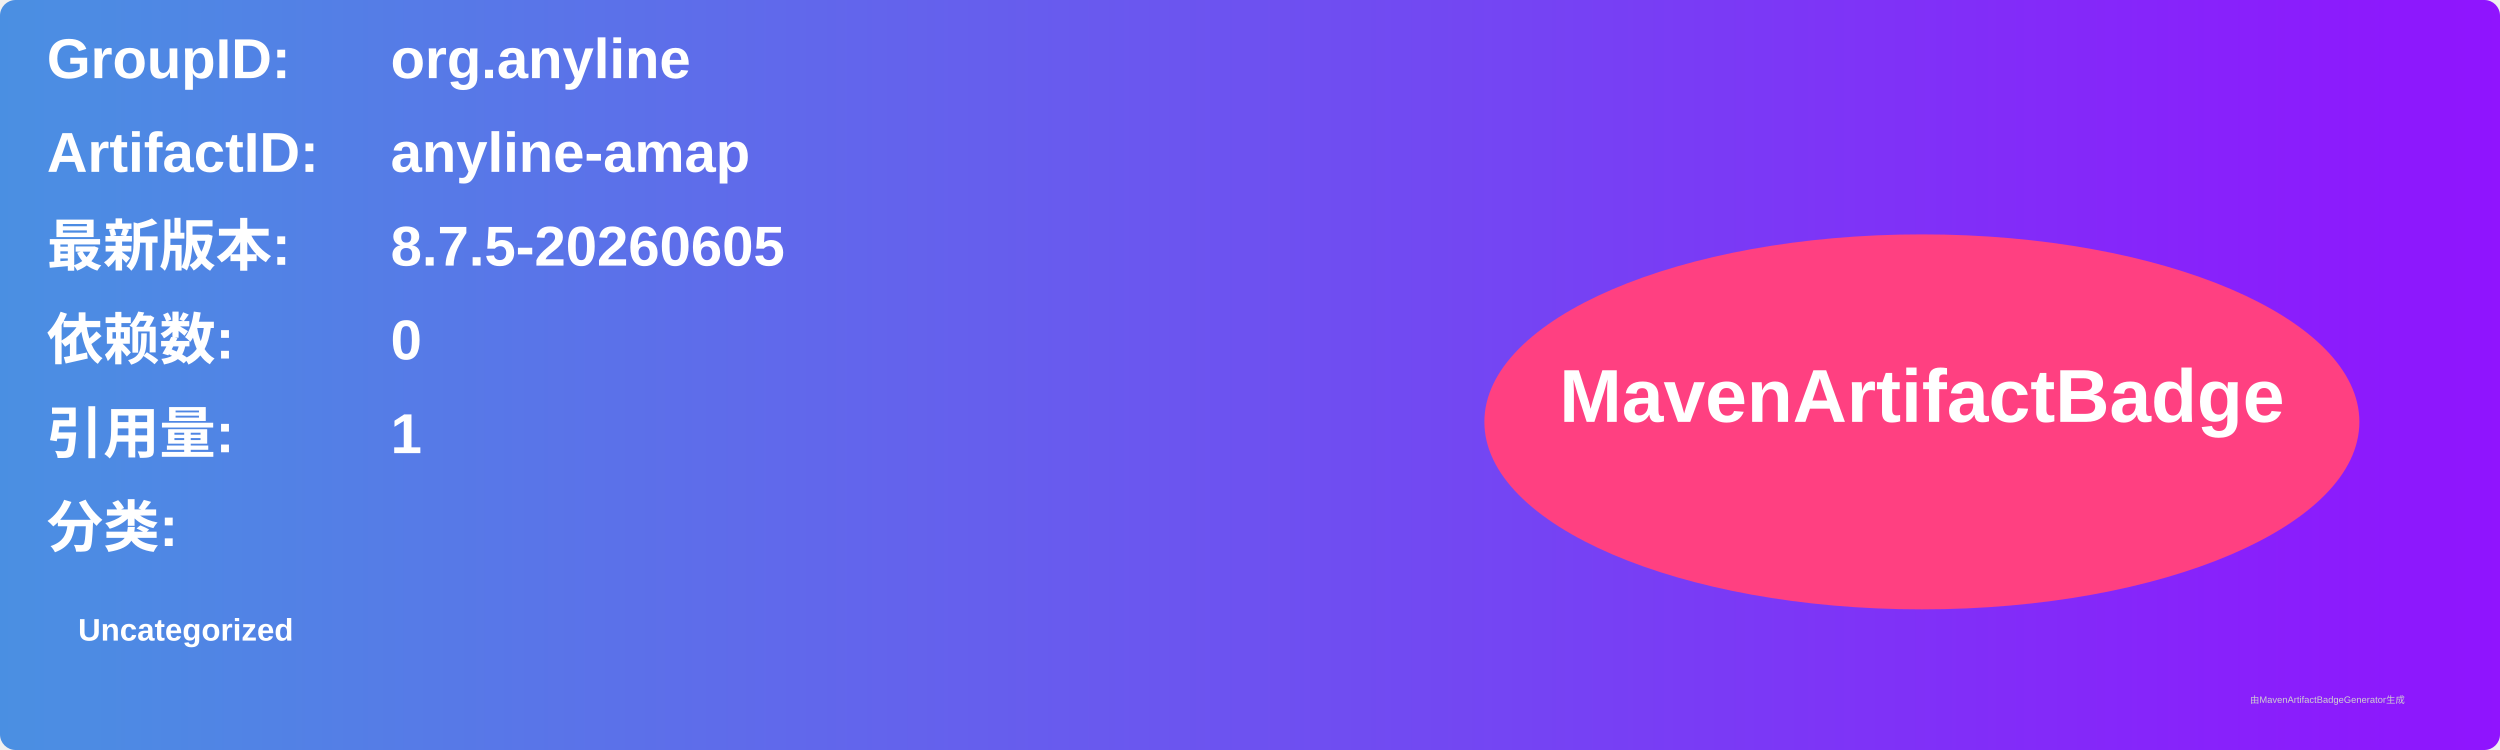
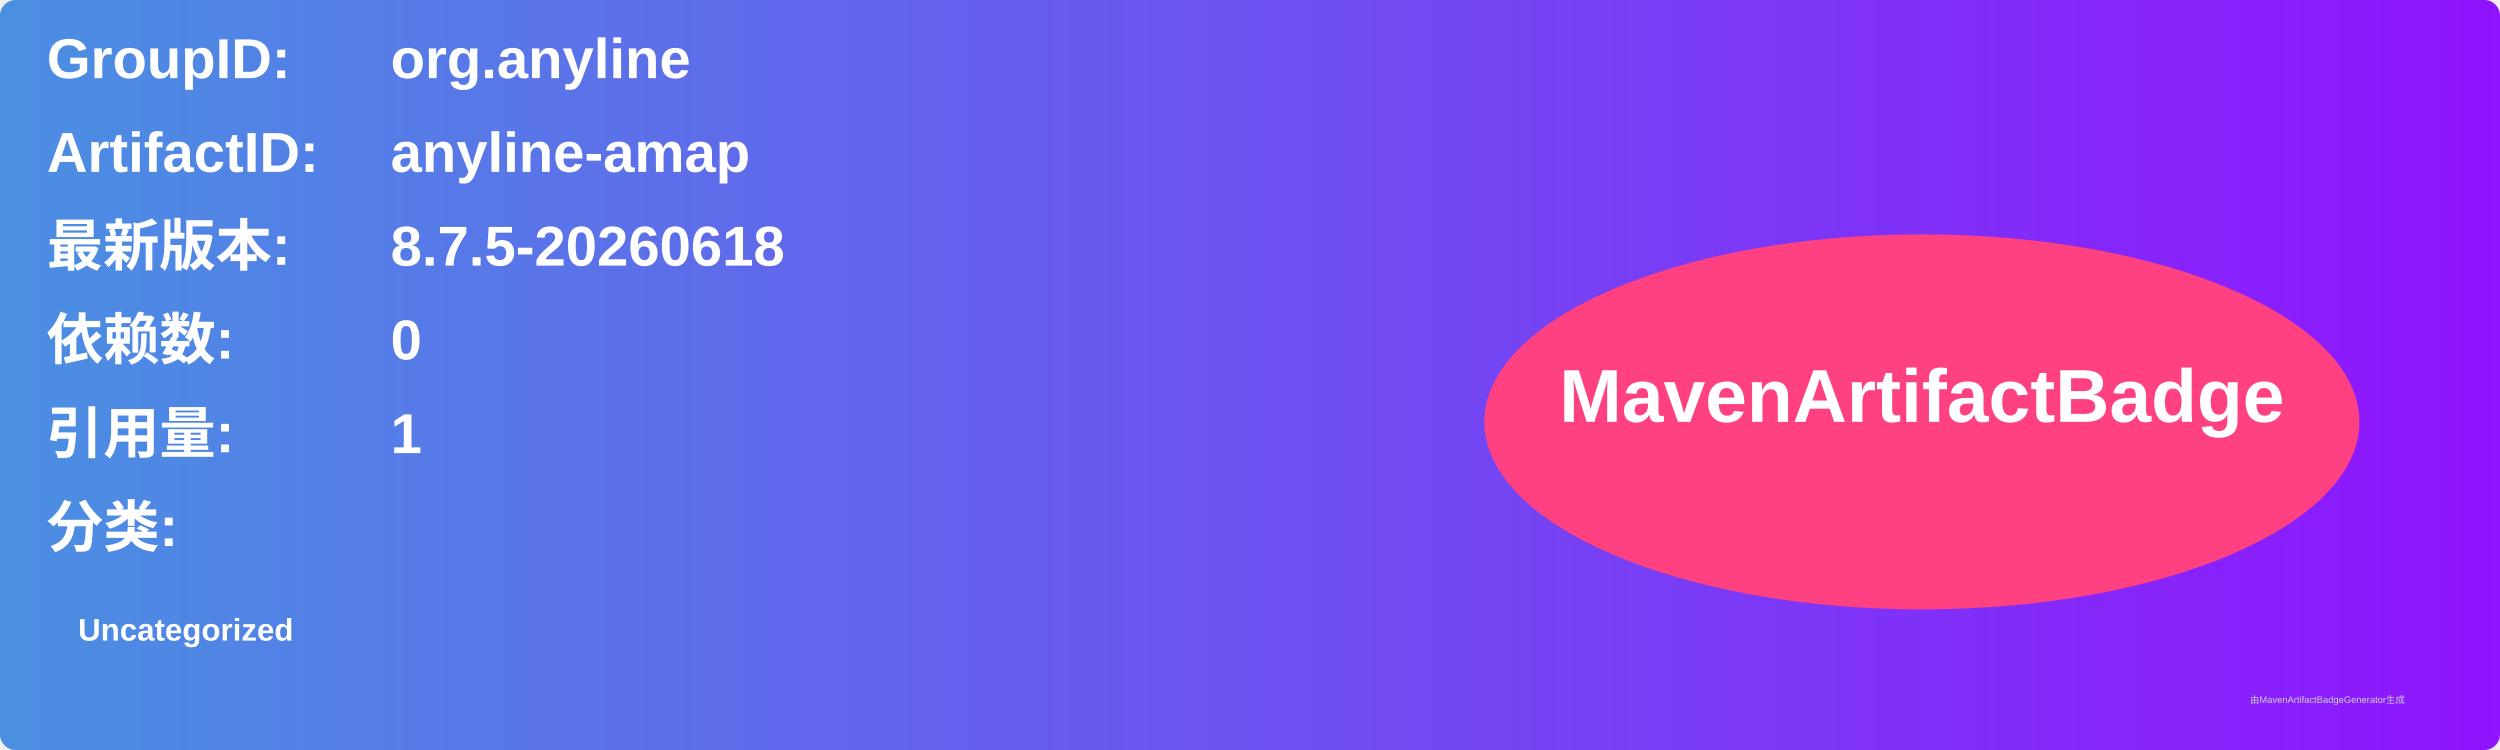
<svg xmlns="http://www.w3.org/2000/svg" width="800" height="240" viewBox="0 0 800 240">
  <linearGradient id="grad" x1="0%" y1="0%" x2="100%" y2="0%">
    <stop offset="0%" stop-color="#4a90e2" />
    <stop offset="100%" stop-color="#9013fe" />
  </linearGradient>
  <rect width="100%" height="100%" rx="5" ry="5" fill="url(#grad)" />
  <g transform="translate(15, 15)">
    <text x="0" y="10" font-family="Arial" font-size="18" fill="white" font-weight="bold" width="260">GroupID:</text>
    <text x="110" y="10" font-family="Arial" font-size="18" fill="white" font-weight="bold" width="460">org.anyline</text>
    <text x="0" y="40" font-family="Arial" font-size="18" fill="white" font-weight="bold" width="260">ArtifactID:</text>
    <text x="110" y="40" font-family="Arial" font-size="18" fill="white" font-weight="bold" width="460">anyline-amap</text>
    <text x="0" y="70" font-family="Arial" font-size="18" fill="white" font-weight="bold">最新版本:</text>
    <text x="110" y="70" font-family="Arial" font-size="18" fill="white" font-weight="bold">
-       <tspan font-weight="bold">8.7.5-20260605</tspan>
+       <tspan font-weight="bold">8.7.5-20260618</tspan>
    </text>
    <text x="0" y="100" font-family="Arial" font-size="18" fill="white" font-weight="bold">依赖数: </text>
    <text x="110" y="100" font-family="Arial" font-size="18" fill="white">
      <tspan font-weight="bold">0</tspan>
    </text>
    <text x="0" y="130" font-family="Arial" font-size="18" fill="white" font-weight="bold">引用量: </text>
    <text x="110" y="130" font-family="Arial" font-size="18" fill="white">
      <tspan font-weight="bold">1</tspan>
    </text>
    <text x="0" y="160" font-family="Arial" font-size="18" fill="white" font-weight="bold">分类:</text>
    <text x="10" y="190" font-family="Arial" font-size="10" fill="white">
      <tspan font-weight="bold">Uncategorized</tspan>
    </text>
    <ellipse cx="600" cy="120" rx="140" ry="60" fill="#ff4081" />
    <text x="600" y="120" text-anchor="middle" font-family="Arial" font-size="24" fill="white" font-weight="bold">MavenArtifactBadge</text>
  </g>
  <text x="720" y="225" font-family="Arial" font-size="3" fill="#d0d0d0">由MavenArtifactBadgeGenerator生成</text>
</svg>
